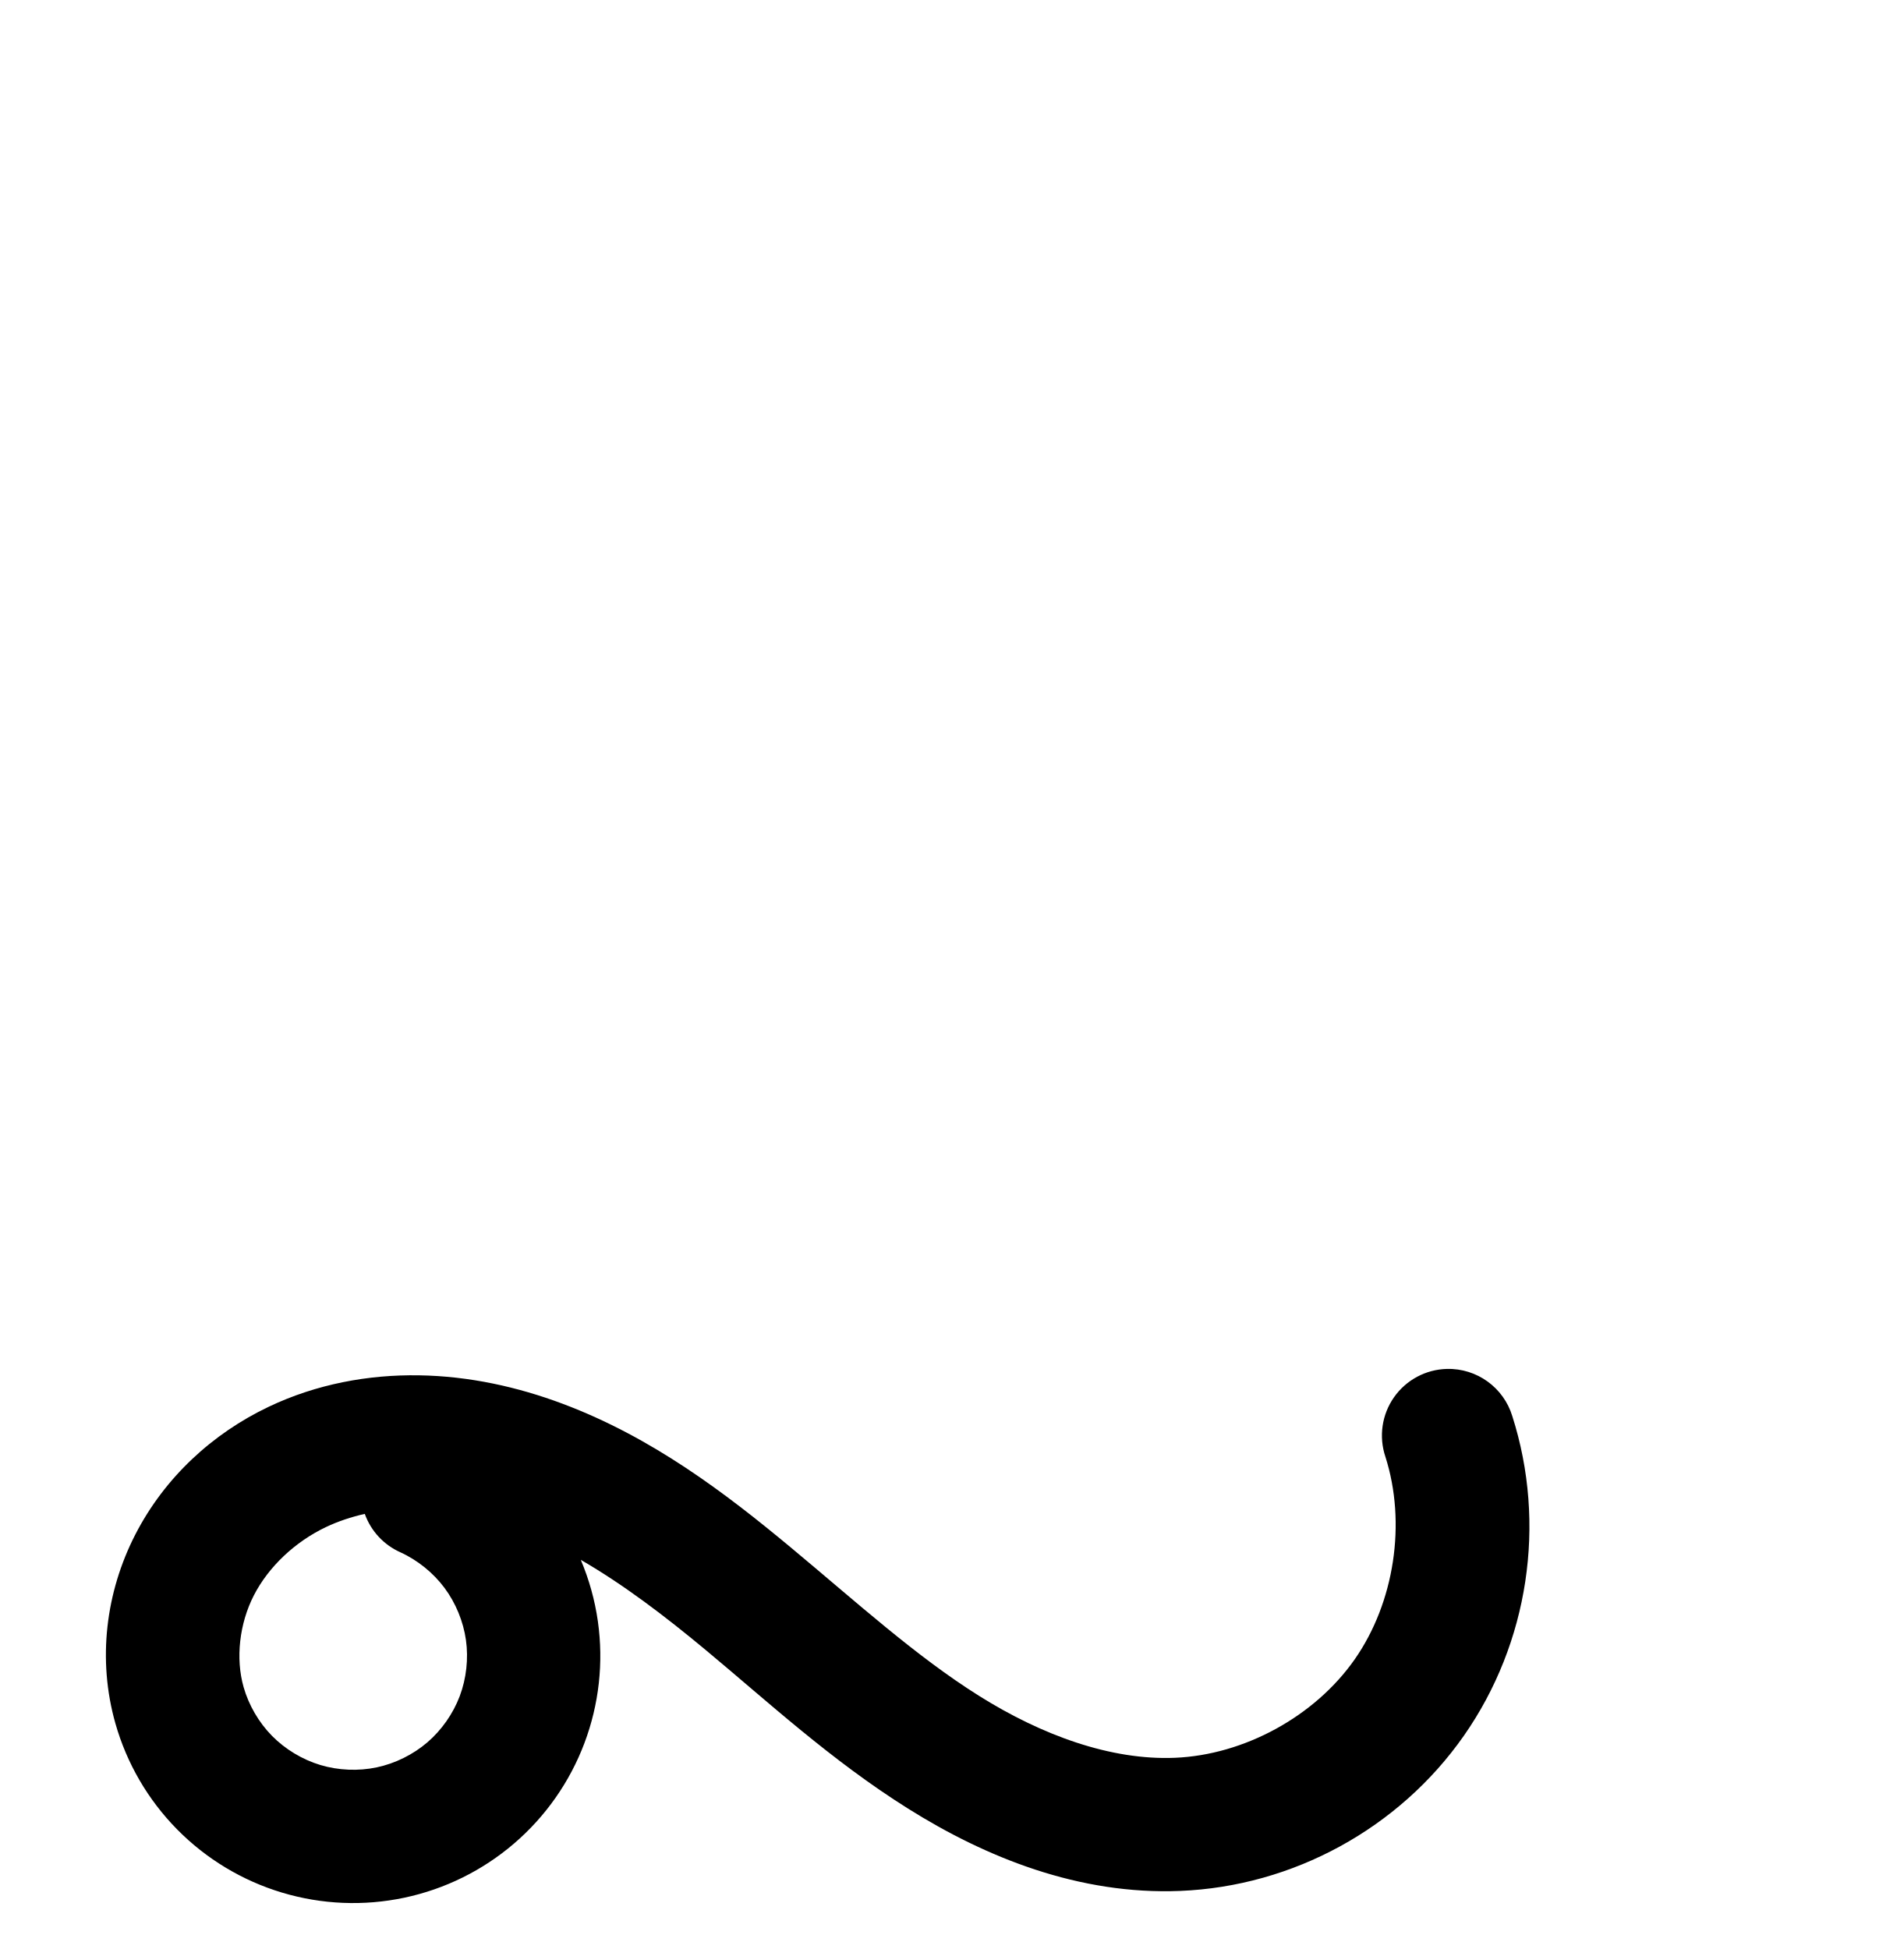
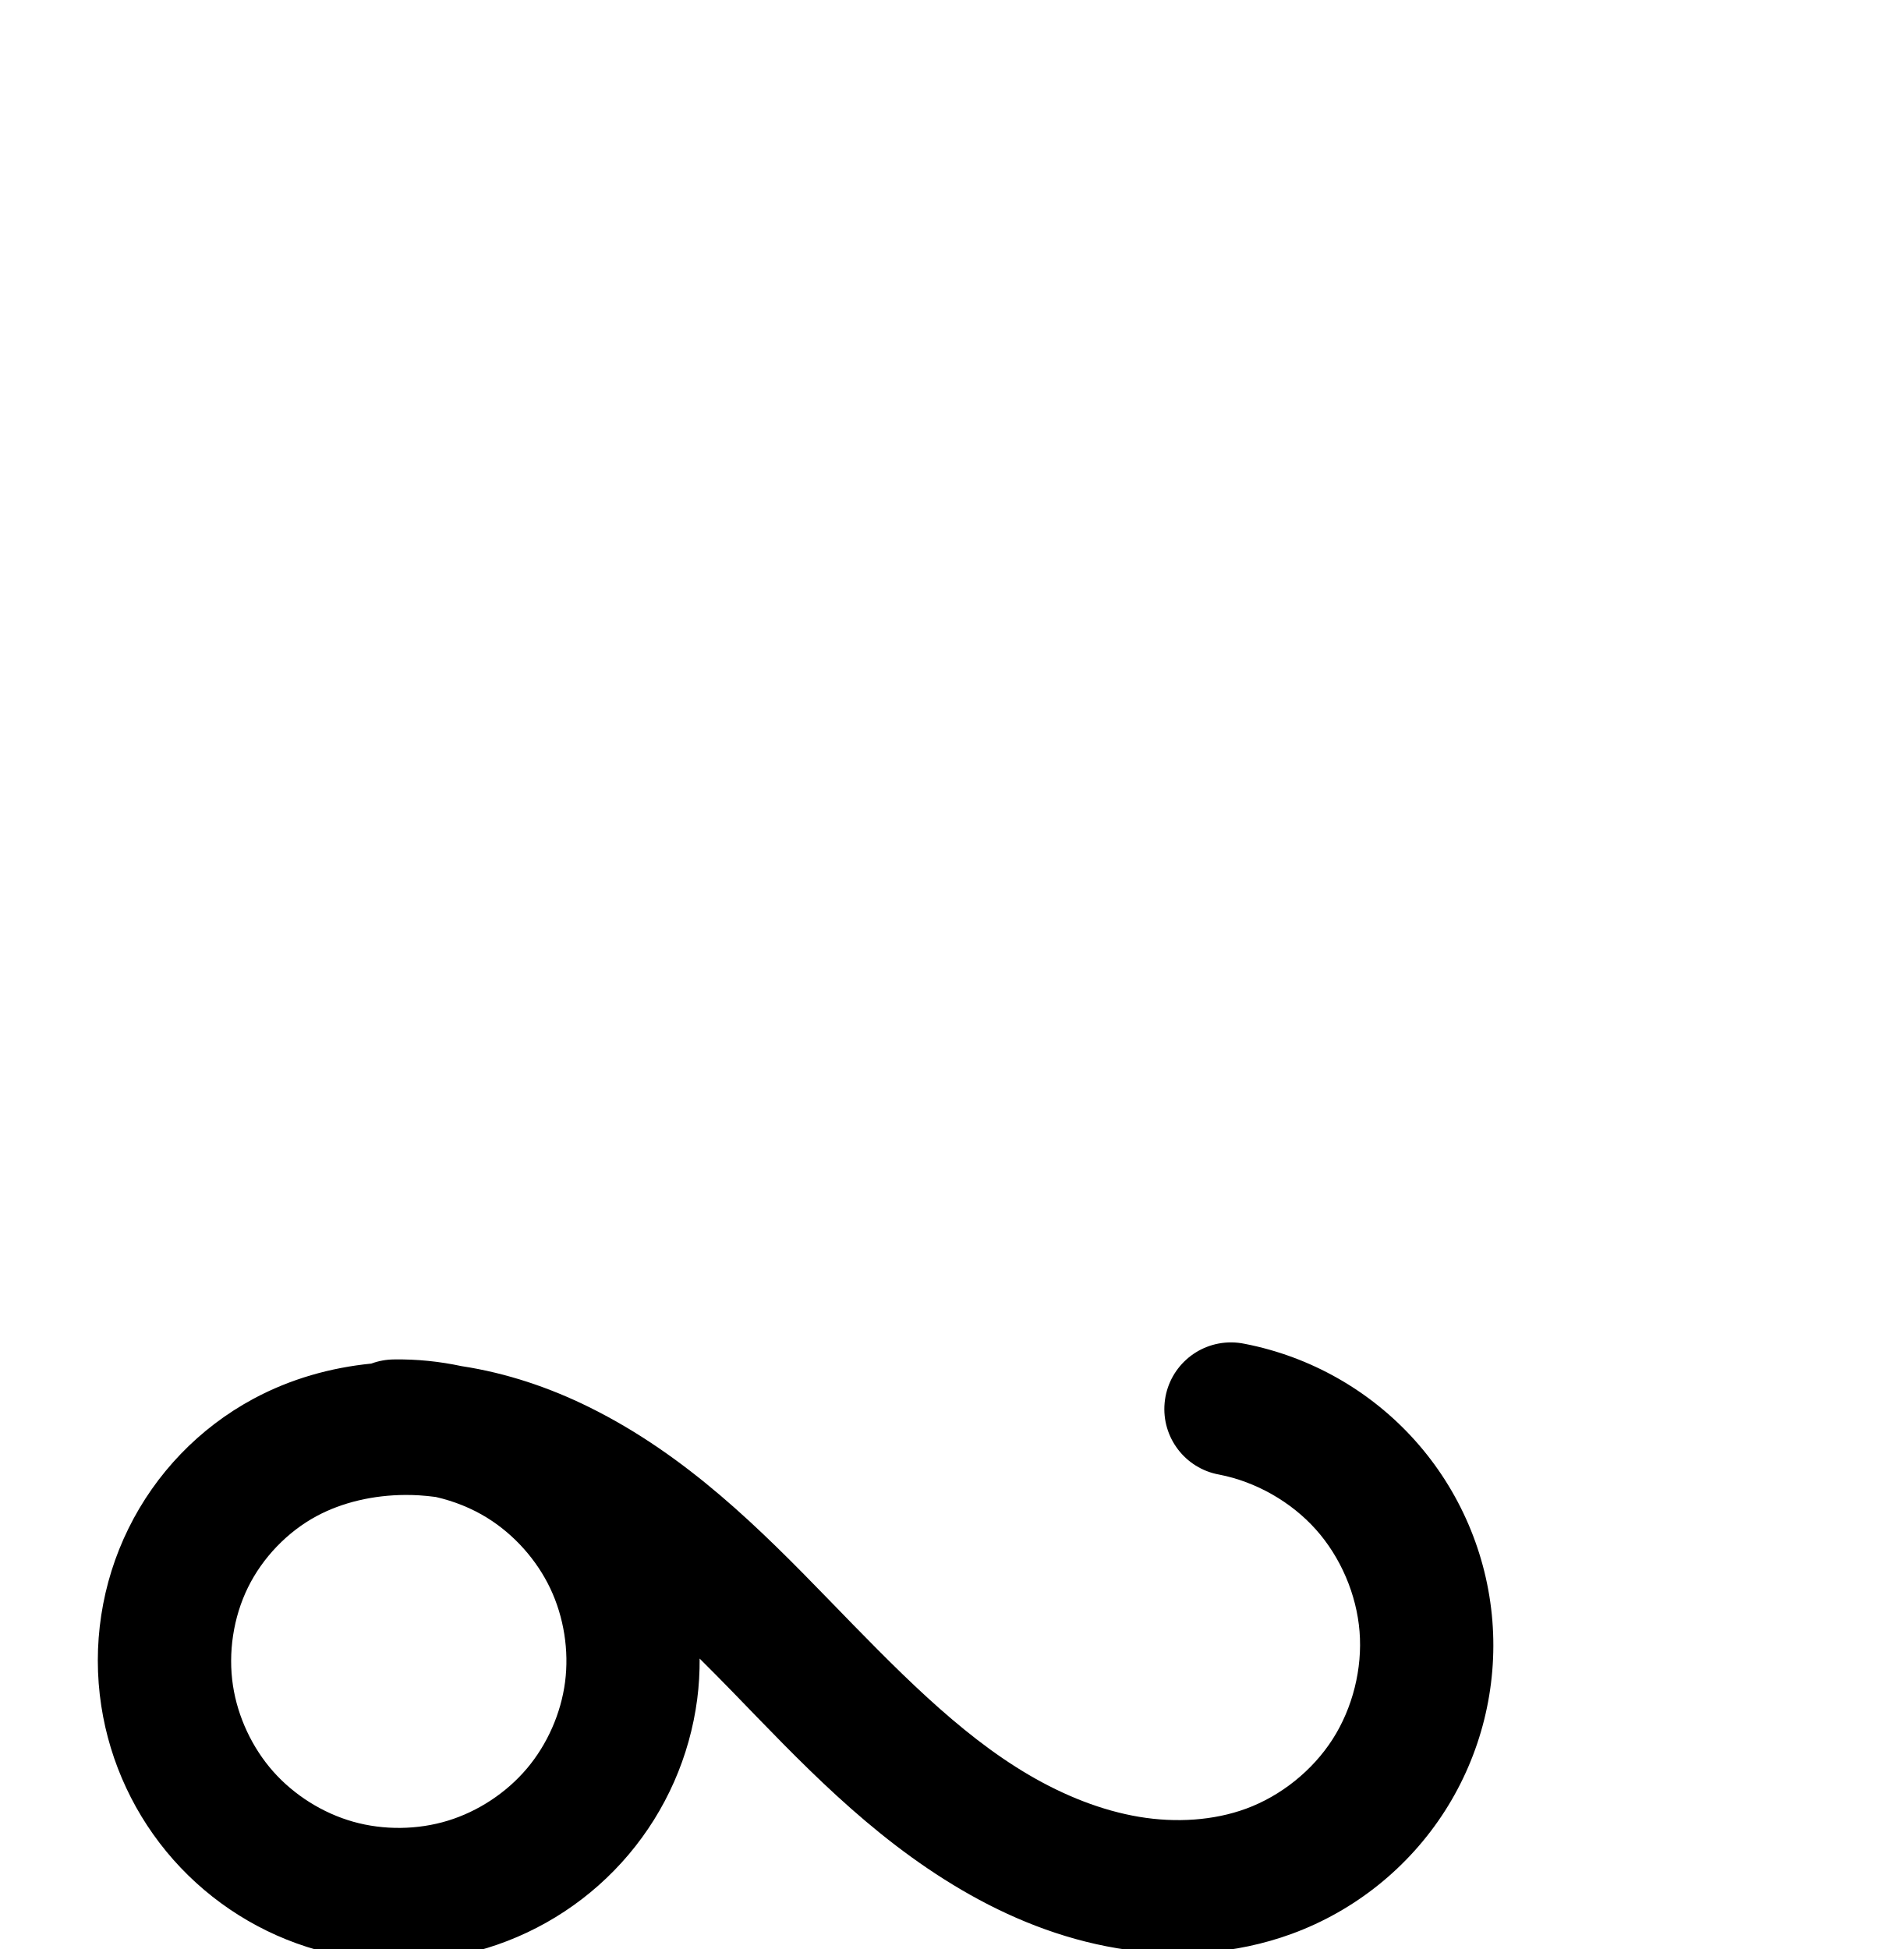
<svg xmlns="http://www.w3.org/2000/svg" width="2000" height="2048" id="svg2992" version="1.1">
  <defs id="defs5498">
    </defs>
  <g id="layer1" transform="translate(0,1048)">
-     <path style="color:#000000;font-style:normal;font-variant:normal;font-weight:normal;font-stretch:normal;font-size:medium;line-height:normal;font-family:sans-serif;text-indent:0;text-align:start;text-decoration:none;text-decoration-line:none;text-decoration-style:solid;text-decoration-color:#000000;letter-spacing:normal;word-spacing:normal;text-transform:none;direction:ltr;block-progression:tb;writing-mode:lr-tb;baseline-shift:baseline;text-anchor:start;clip-rule:nonzero;display:inline;overflow:visible;visibility:visible;opacity:1;isolation:auto;mix-blend-mode:normal;color-interpolation:sRGB;color-interpolation-filters:linearRGB;solid-color:#000000;solid-opacity:1;fill:#000000;fill-opacity:1;fill-rule:evenodd;stroke:none;stroke-width:140;stroke-linecap:round;stroke-linejoin:round;stroke-miterlimit:4;stroke-dasharray:none;stroke-dashoffset:0;stroke-opacity:1;color-rendering:auto;image-rendering:auto;shape-rendering:auto;text-rendering:auto;enable-background:accumulate" d="m 1520.246,390.451 a 70.007,70.007 0 0 0 -64.656,92.248 c 22.234,69.539 9.569,153.139 -32.266,212.971 -41.835,59.832 -116.007,100.426 -188.953,103.414 -67.457,2.763 -139.864,-23.762 -205.801,-65.148 C 962.053,692.185 899.656,635.282 830.902,578.1 762.028,520.817 685.121,462.315 591.191,427.082 c -47.078,-17.659 -97.99,-29.068 -150.947,-29.906 -53.132,-0.841 -107.603,9.094 -157.973,33.068 -58.94,28.054 -109.312,74.248 -140.107,134.244 -30.991,60.378 -40.026,131.258 -20.889,198.574 11.918,41.924 34.181,80.149 64.764,111.203 30.583,31.054 68.462,53.896 110.199,66.453 41.737,12.557 85.933,14.408 128.574,5.385 42.641,-9.023 82.298,-28.617 115.371,-57.004 33.073,-28.387 58.453,-64.616 73.836,-105.396 15.383,-40.78 20.253,-84.746 14.168,-127.904 -3.153,-22.361 -9.25,-44.092 -17.963,-64.727 44.524,25.758 87.886,58.678 131.156,94.666 65.156,54.19 131.761,115.933 212.764,166.775 81.583,51.206 179.389,90.818 285.957,86.453 118.6,-4.858 229.939,-65.795 297.957,-163.074 68.018,-97.279 87.031,-222.769 50.881,-335.83 a 70.007,70.007 0 0 0 -68.693,-49.611 z M 383.266,542.783 a 70.007,70.007 0 0 0 37.588,40.447 c 17.949,8.214 34.329,21.449 46.131,37.271 11.802,15.822 19.818,35.298 22.574,54.844 2.756,19.546 0.437,40.479 -6.529,58.947 -6.967,18.469 -19.051,35.716 -34.029,48.572 -14.978,12.856 -33.859,22.185 -53.17,26.271 -19.311,4.086 -40.354,3.205 -59.256,-2.482 -18.902,-5.687 -36.937,-16.561 -50.787,-30.625 -13.851,-14.064 -24.45,-32.263 -29.848,-51.25 -8.548,-30.067 -4.465,-66.67 10.775,-96.361 15.436,-30.073 43.25,-56.305 75.725,-71.762 12.701,-6.045 26.471,-10.625 40.826,-13.873 z" id="path4138" />
-     <path style="fill:none;fill-rule:evenodd;stroke:#000000;stroke-width:140;stroke-linecap:round;stroke-linejoin:round;stroke-miterlimit:4;stroke-dasharray:none;stroke-opacity:1" d="m -1314.81,531.474 c 28.791,13.175 54.185,33.692 73.116,59.072 18.93,25.38 31.356,55.57 35.777,86.922 4.42,31.352 0.826,63.801 -10.348,93.425 -11.175,29.624 -29.907,56.363 -53.932,76.985 -24.026,20.622 -53.295,35.084 -84.271,41.638 -30.976,6.555 -63.595,5.188 -93.914,-3.934 -30.319,-9.122 -58.277,-25.981 -80.493,-48.54 -22.217,-22.559 -38.647,-50.77 -47.305,-81.226 -13.842,-48.691 -7.285,-102.434 15.831,-147.468 23.116,-45.035 62.209,-81.248 107.916,-103.003 39.316,-18.714 83.245,-26.973 126.782,-26.284 43.537,0.689 86.701,10.165 127.47,25.457 81.538,30.585 152.58,83.609 219.535,139.295 66.955,55.686 131.455,115.01 205.215,161.307 73.76,46.296 158.866,79.364 245.879,75.8 95.773,-3.923 188.529,-54.689 243.455,-133.244 54.927,-78.555 70.766,-183.101 41.574,-274.401" id="path4138-2" />
+     <path style="fill:none;fill-rule:evenodd;stroke:#000000;stroke-width:140;stroke-linecap:round;stroke-linejoin:round;stroke-miterlimit:4;stroke-dasharray:none;stroke-opacity:1" d="m -1336.615,472.289 c 46.934,-0.724 93.999,12.329 133.856,37.125 39.857,24.795 72.365,61.246 92.458,103.668 20.093,42.422 27.698,90.668 21.631,137.214 -6.067,46.546 -25.785,91.23 -56.081,127.085 -30.295,35.855 -71.061,62.754 -115.942,76.504 -44.881,13.75 -93.719,14.303 -138.899,1.573 -45.181,-12.731 -86.546,-38.7 -117.645,-73.859 -31.1,-35.159 -51.825,-79.385 -58.944,-125.782 -7.527,-49.053 0.241,-100.376 22.154,-144.902 21.913,-44.527 57.901,-82.035 101.593,-105.569 44.035,-23.718 95.115,-33.073 145.046,-30.138 49.93,2.936 98.743,17.822 143.59,39.967 89.694,44.29 162.391,116.067 232.084,187.827 69.693,71.76 139.349,145.761 225.659,196.328 43.155,25.284 90.291,44.399 139.622,52.648 49.332,8.249 100.946,5.347 147.905,-11.872 51.399,-18.847 96.319,-54.898 125.846,-100.998 29.527,-46.1 43.488,-101.98 39.112,-156.55 -4.376,-54.57 -27.063,-107.512 -63.558,-148.318 -36.495,-40.806 -86.586,-69.239 -140.331,-79.654" id="path4138-2" />
+     <path style="color:#000000;font-style:normal;font-variant:normal;font-weight:normal;font-stretch:normal;font-size:medium;line-height:normal;font-family:sans-serif;text-indent:0;text-align:start;text-decoration:none;text-decoration-line:none;text-decoration-style:solid;text-decoration-color:#000000;letter-spacing:normal;word-spacing:normal;text-transform:none;direction:ltr;block-progression:tb;writing-mode:lr-tb;baseline-shift:baseline;text-anchor:start;clip-rule:nonzero;display:inline;overflow:visible;visibility:visible;opacity:1;isolation:auto;mix-blend-mode:normal;color-interpolation:sRGB;color-interpolation-filters:linearRGB;solid-color:#000000;solid-opacity:1;fill:#000000;fill-opacity:1;fill-rule:evenodd;stroke:none;stroke-width:140;stroke-linecap:round;stroke-linejoin:round;stroke-miterlimit:4;stroke-dasharray:none;stroke-dashoffset:0;stroke-opacity:1;color-rendering:auto;image-rendering:auto;shape-rendering:auto;text-rendering:auto;enable-background:accumulate" d="m 1293.748,362.586 a 70.007,70.007 0 0 0 -12.738,138.916 c 38.361,7.435 75.426,28.472 101.475,57.598 26.049,29.126 42.834,68.298 45.957,107.248 3.123,38.95 -7.206,80.297 -28.281,113.201 -21.075,32.904 -54.312,59.579 -90.998,73.031 -33.78,12.386 -73.397,15.049 -112.262,8.551 -39.135,-6.544 -78.53,-22.179 -115.781,-44.004 C 1006.336,773.313 940.498,704.717 870.289,632.426 799.9,559.948 722.133,481.538 618.982,430.604 577.641,410.19 532.525,394.788 484.922,387.525 c -23.182,-4.949 -46.927,-7.402 -70.826,-7.033 a 70.007,70.007 0 0 0 -23.992,4.363 c -42.493,4.241 -84.769,15.954 -123.943,37.055 -56.903,30.649 -102.762,78.493 -131.205,136.289 -28.429,57.767 -38.269,123.005 -28.537,186.43 9.197,59.936 35.529,116.122 75.703,161.541 40.175,45.419 92.727,78.414 151.092,94.859 58.365,16.445 120.411,15.741 178.389,-2.021 57.977,-17.763 109.77,-51.937 148.906,-98.254 39.136,-46.317 64.188,-103.088 72.025,-163.217 1.852,-14.211 2.647,-28.485 2.561,-42.725 11.579,11.517 23.156,23.199 34.766,35.152 69.177,71.229 142.65,150.636 240.488,207.957 49.059,28.743 103.935,51.337 163.463,61.291 59.799,9.999 123.411,6.86 183.549,-15.191 66.111,-24.242 122.715,-69.669 160.693,-128.965 37.978,-59.295 55.57,-129.71 49.941,-199.9 -5.628,-70.19 -34.215,-136.901 -81.156,-189.387 -46.941,-52.486 -110.062,-88.314 -179.191,-101.711 a 70.007,70.007 0 0 0 -13.899,-1.473 z M 425.893,522.891 c 4.789,-0.021 9.594,0.108 14.398,0.391 5.832,0.343 11.698,0.973 17.576,1.74 19.18,4.378 37.732,11.787 54.188,22.023 28.226,17.56 51.94,44.152 66.17,74.195 14.229,30.043 19.779,65.239 15.482,98.203 -4.297,32.964 -18.682,65.561 -40.137,90.953 -21.455,25.392 -51.194,45.016 -82.979,54.754 -31.784,9.738 -67.413,10.141 -99.41,1.125 -31.997,-9.016 -62.173,-27.96 -84.197,-52.859 -22.025,-24.9 -37.144,-57.163 -42.186,-90.021 -5.322,-34.681 0.372,-72.09 15.77,-103.377 15.383,-31.258 41.499,-58.432 71.98,-74.85 27.04,-14.564 59.82,-22.128 93.344,-22.277 z" id="path4138-2-8" />
  </g>
</svg>
